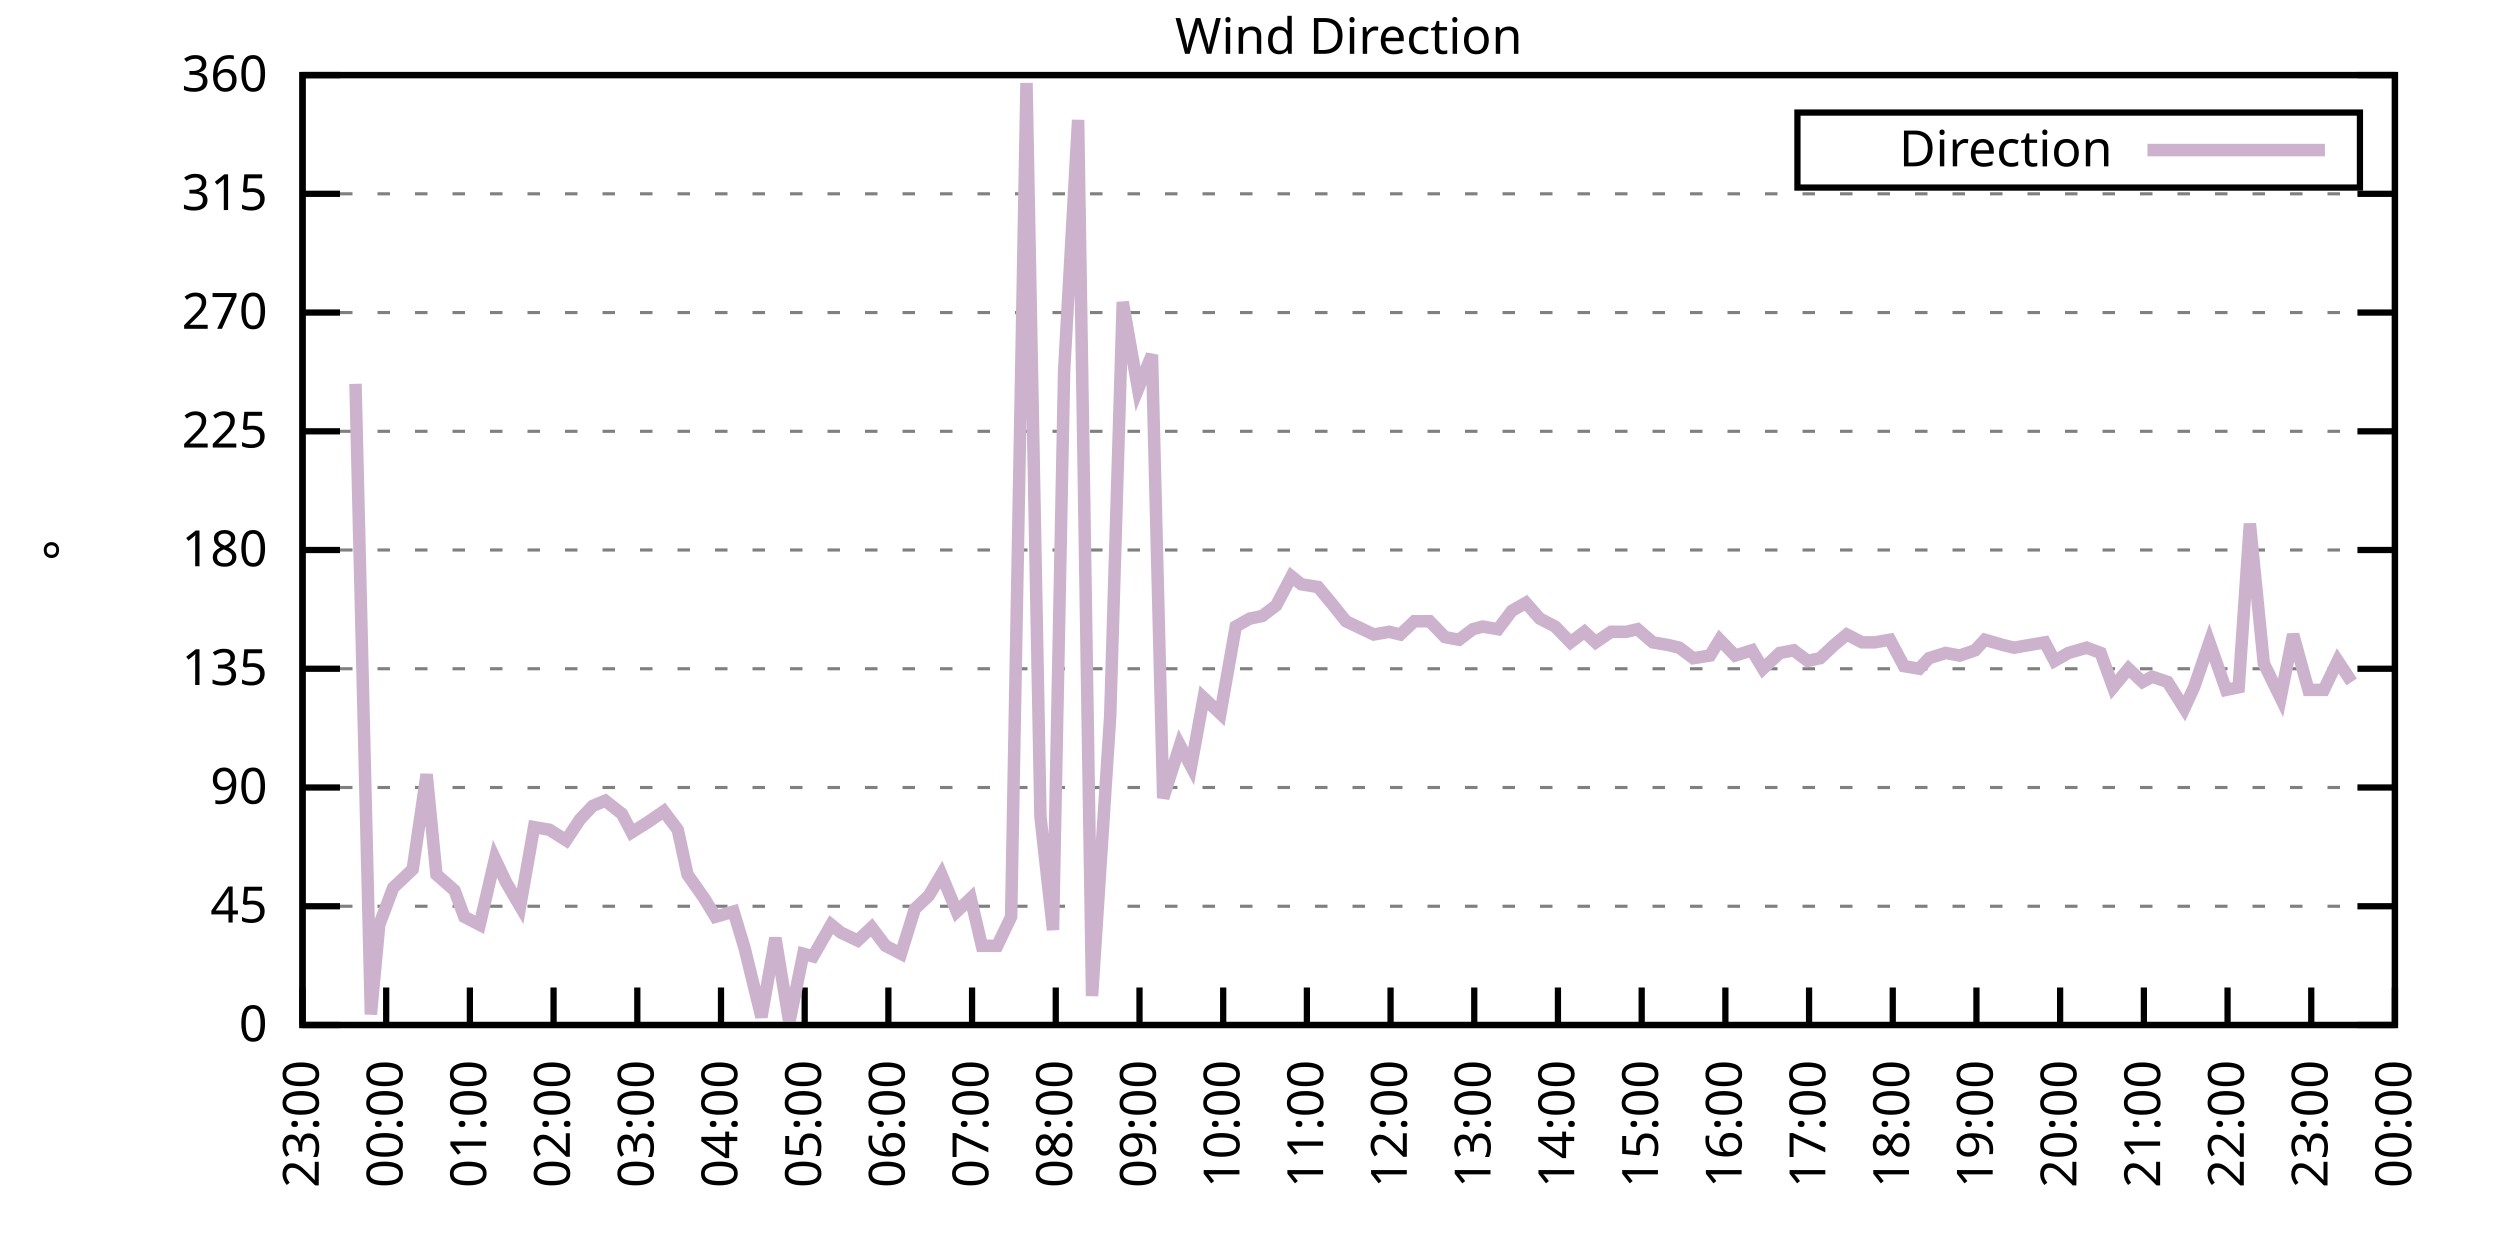
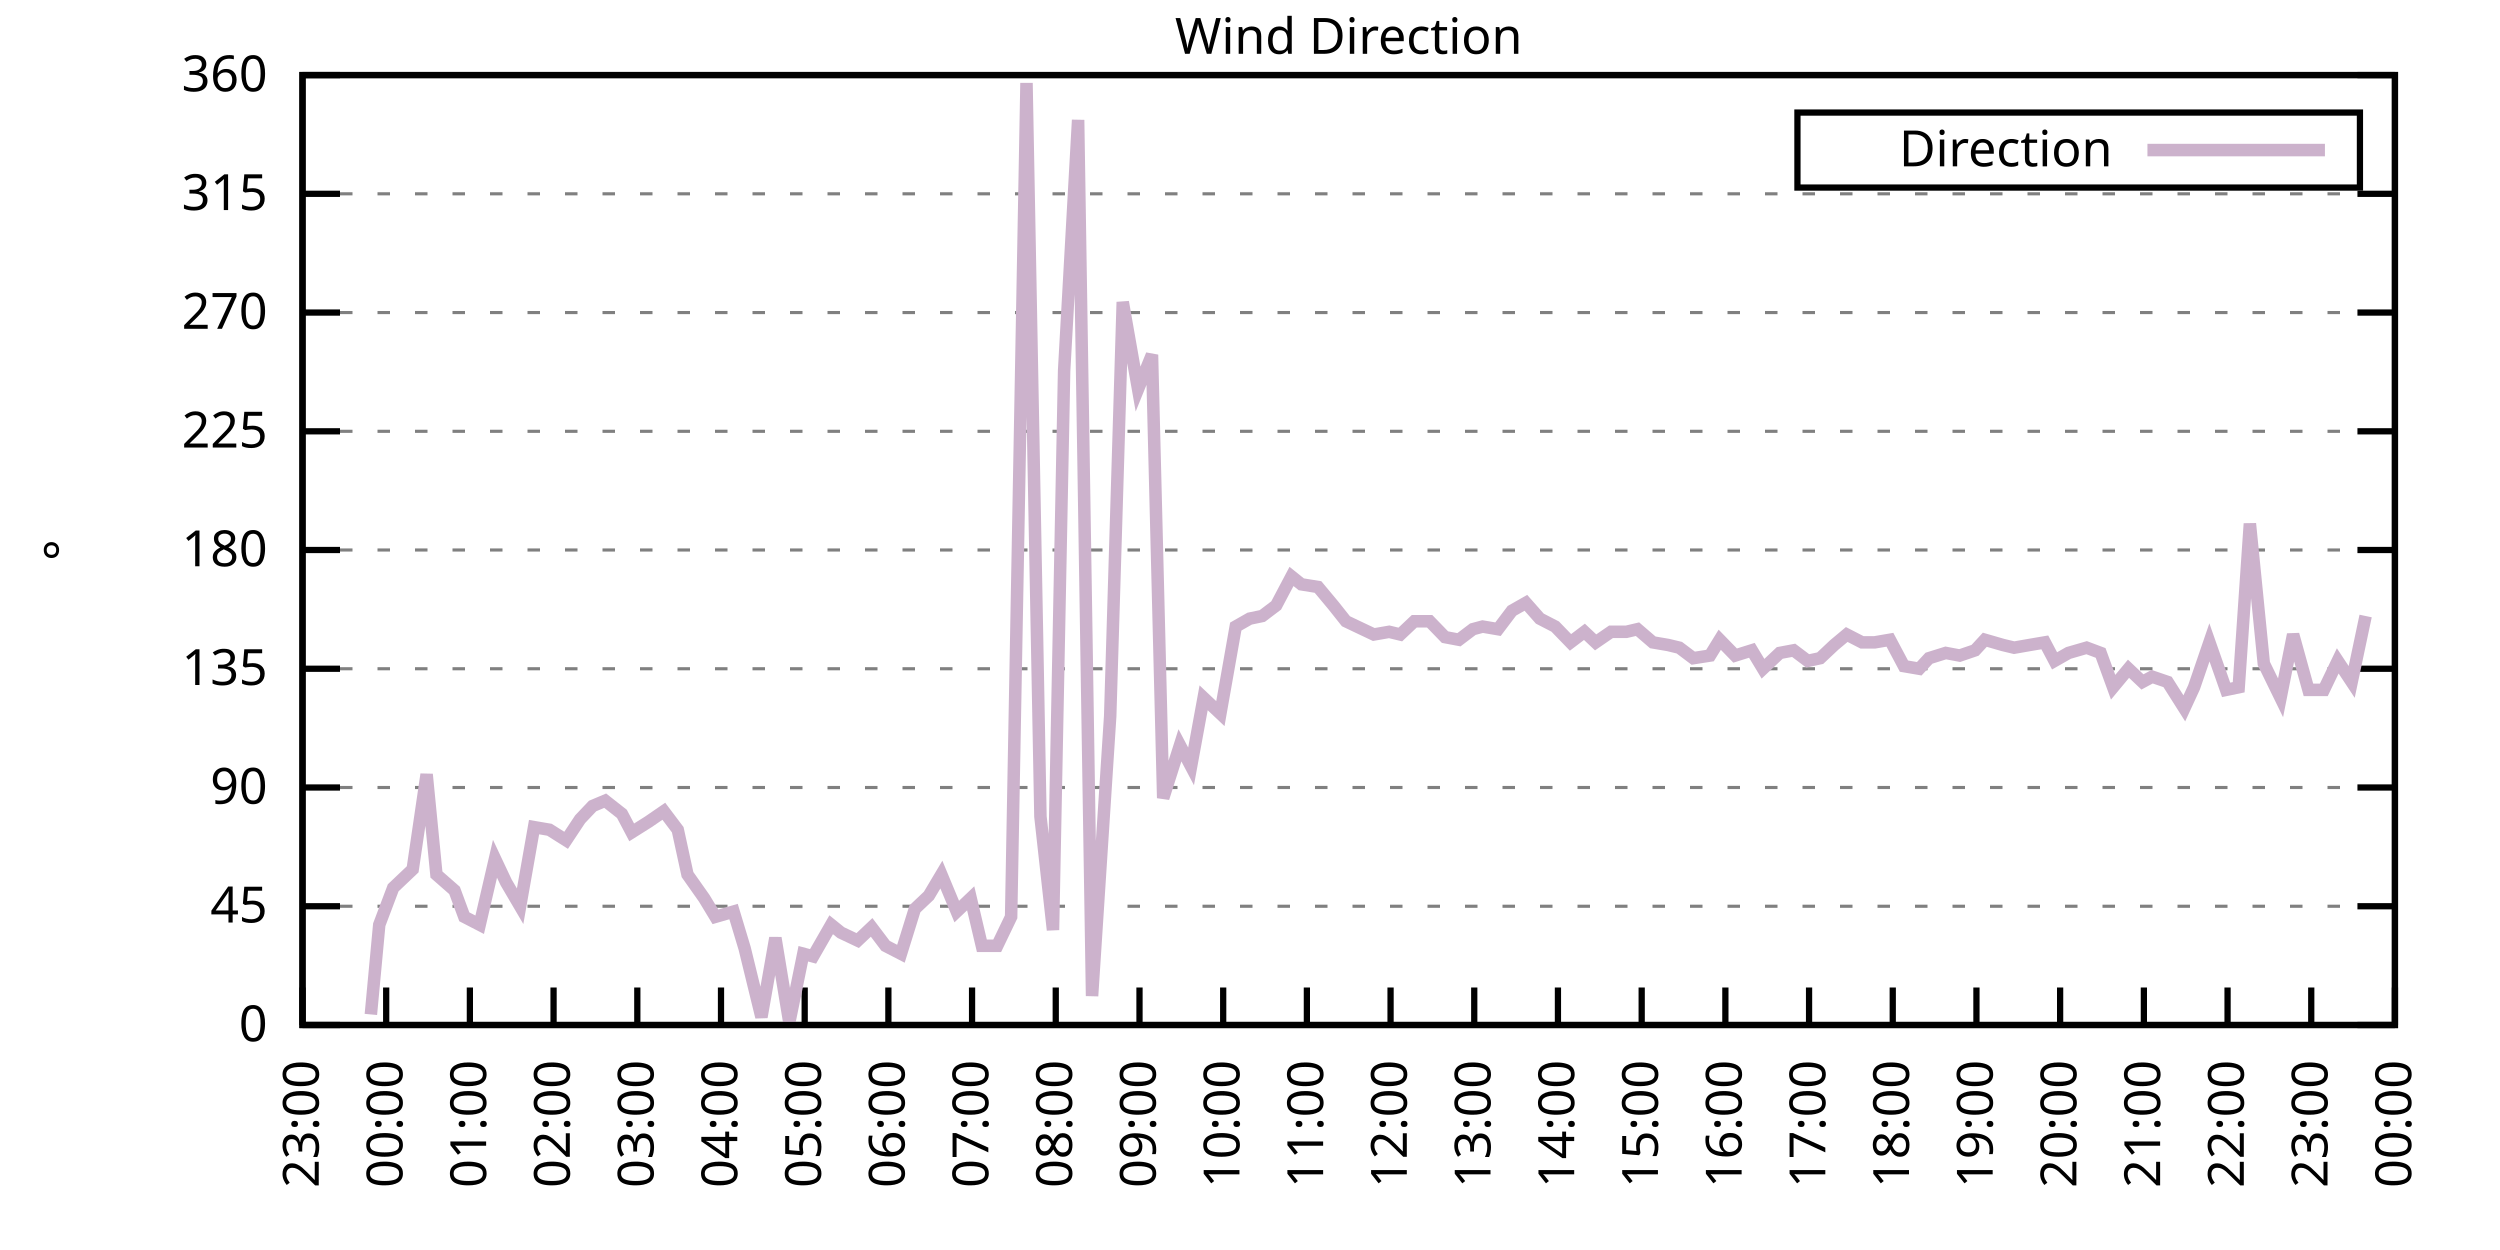
<svg xmlns="http://www.w3.org/2000/svg" xmlns:xlink="http://www.w3.org/1999/xlink" width="400" height="200" viewBox="0 0 400 200">
  <g id="gnuplot_canvas">
    <rect x="0" y="0" width="400" height="200" fill="none" />
    <defs>
      <circle id="gpDot" r="0.5" stroke-width="0.5" stroke="currentColor" />
      <path id="gpPt0" stroke-width="0.333" stroke="currentColor" d="M-1,0 h2 M0,-1 v2" />
      <path id="gpPt1" stroke-width="0.333" stroke="currentColor" d="M-1,-1 L1,1 M1,-1 L-1,1" />
      <path id="gpPt2" stroke-width="0.333" stroke="currentColor" d="M-1,0 L1,0 M0,-1 L0,1 M-1,-1 L1,1 M-1,1 L1,-1" />
      <rect id="gpPt3" stroke-width="0.333" stroke="currentColor" x="-1" y="-1" width="2" height="2" />
      <rect id="gpPt4" stroke-width="0.333" stroke="currentColor" fill="currentColor" x="-1" y="-1" width="2" height="2" />
      <circle id="gpPt5" stroke-width="0.333" stroke="currentColor" cx="0" cy="0" r="1" />
      <use xlink:href="#gpPt5" id="gpPt6" fill="currentColor" stroke="none" />
      <path id="gpPt7" stroke-width="0.333" stroke="currentColor" d="M0,-1.33 L-1.33,0.67 L1.33,0.67 z" />
      <use xlink:href="#gpPt7" id="gpPt8" fill="currentColor" stroke="none" />
      <use xlink:href="#gpPt7" id="gpPt9" stroke="currentColor" transform="rotate(180)" />
      <use xlink:href="#gpPt9" id="gpPt10" fill="currentColor" stroke="none" />
      <use xlink:href="#gpPt3" id="gpPt11" stroke="currentColor" transform="rotate(45)" />
      <use xlink:href="#gpPt11" id="gpPt12" fill="currentColor" stroke="none" />
      <path id="gpPt13" stroke-width="0.333" stroke="currentColor" d="M0,1.330 L1.265,0.411 L0.782,-1.067 L-0.782,-1.076 L-1.265,0.411 z" />
      <use xlink:href="#gpPt13" id="gpPt14" fill="currentColor" stroke="none" />
      <filter id="textbox" filterUnits="objectBoundingBox" x="0" y="0" height="1" width="1">
        <feFlood flood-color="white" flood-opacity="1" result="bgnd" />
        <feComposite in="SourceGraphic" in2="bgnd" operator="atop" />
      </filter>
      <filter id="greybox" filterUnits="objectBoundingBox" x="0" y="0" height="1" width="1">
        <feFlood flood-color="lightgrey" flood-opacity="1" result="grey" />
        <feComposite in="SourceGraphic" in2="grey" operator="atop" />
      </filter>
    </defs>
    <g fill="none" color="white" stroke="currentColor" stroke-width="1.00" stroke-linecap="butt" stroke-linejoin="miter">
</g>
    <g fill="none" color="black" stroke="currentColor" stroke-width="1.00" stroke-linecap="butt" stroke-linejoin="miter">
      <g stroke="none" shape-rendering="crispEdges">
        <polygon fill="rgb(255, 255, 255)" points="48.40,164.00 383.18,164.00 383.18,12.02 48.40,12.02 " />
      </g>
    </g>
    <g fill="none" color="black" stroke="currentColor" stroke-width="1.00" stroke-linecap="butt" stroke-linejoin="miter">
</g>
    <g fill="none" color="black" stroke="black" stroke-width="0.50" stroke-linecap="butt" stroke-linejoin="miter">
</g>
    <g fill="none" color="gray" stroke="currentColor" stroke-width="0.50" stroke-linecap="butt" stroke-linejoin="miter">
      <path stroke="gray" stroke-dasharray="2,4" class="gridline" d="M48.40,164.00 L383.19,164.00  " />
    </g>
    <g fill="none" color="gray" stroke="gray" stroke-width="1.00" stroke-linecap="butt" stroke-linejoin="miter">
</g>
    <g fill="none" color="black" stroke="currentColor" stroke-width="1.00" stroke-linecap="butt" stroke-linejoin="miter">
      <path stroke="black" d="M48.40,164.00 L54.40,164.00 M383.19,164.00 L377.19,164.00  " />
      <g transform="translate(42.80,166.60)" stroke="none" fill="black" font-family="Sans" font-size="8.00" text-anchor="end">
        <text>
          <tspan font-family="Sans"> 0</tspan>
        </text>
      </g>
    </g>
    <g fill="none" color="black" stroke="currentColor" stroke-width="1.00" stroke-linecap="butt" stroke-linejoin="miter">
</g>
    <g fill="none" color="black" stroke="black" stroke-width="0.50" stroke-linecap="butt" stroke-linejoin="miter">
</g>
    <g fill="none" color="gray" stroke="currentColor" stroke-width="0.50" stroke-linecap="butt" stroke-linejoin="miter">
      <path stroke="gray" stroke-dasharray="2,4" class="gridline" d="M48.40,145.00 L383.19,145.00  " />
    </g>
    <g fill="none" color="gray" stroke="gray" stroke-width="1.00" stroke-linecap="butt" stroke-linejoin="miter">
</g>
    <g fill="none" color="black" stroke="currentColor" stroke-width="1.00" stroke-linecap="butt" stroke-linejoin="miter">
      <path stroke="black" d="M48.40,145.00 L54.40,145.00 M383.19,145.00 L377.19,145.00  " />
      <g transform="translate(42.80,147.60)" stroke="none" fill="black" font-family="Sans" font-size="8.00" text-anchor="end">
        <text>
          <tspan font-family="Sans"> 45</tspan>
        </text>
      </g>
    </g>
    <g fill="none" color="black" stroke="currentColor" stroke-width="1.00" stroke-linecap="butt" stroke-linejoin="miter">
</g>
    <g fill="none" color="black" stroke="black" stroke-width="0.50" stroke-linecap="butt" stroke-linejoin="miter">
</g>
    <g fill="none" color="gray" stroke="currentColor" stroke-width="0.50" stroke-linecap="butt" stroke-linejoin="miter">
      <path stroke="gray" stroke-dasharray="2,4" class="gridline" d="M48.40,126.00 L383.19,126.00  " />
    </g>
    <g fill="none" color="gray" stroke="gray" stroke-width="1.00" stroke-linecap="butt" stroke-linejoin="miter">
</g>
    <g fill="none" color="black" stroke="currentColor" stroke-width="1.00" stroke-linecap="butt" stroke-linejoin="miter">
      <path stroke="black" d="M48.40,126.00 L54.40,126.00 M383.19,126.00 L377.19,126.00  " />
      <g transform="translate(42.80,128.60)" stroke="none" fill="black" font-family="Sans" font-size="8.00" text-anchor="end">
        <text>
          <tspan font-family="Sans"> 90</tspan>
        </text>
      </g>
    </g>
    <g fill="none" color="black" stroke="currentColor" stroke-width="1.00" stroke-linecap="butt" stroke-linejoin="miter">
</g>
    <g fill="none" color="black" stroke="black" stroke-width="0.50" stroke-linecap="butt" stroke-linejoin="miter">
</g>
    <g fill="none" color="gray" stroke="currentColor" stroke-width="0.50" stroke-linecap="butt" stroke-linejoin="miter">
      <path stroke="gray" stroke-dasharray="2,4" class="gridline" d="M48.40,107.00 L383.19,107.00  " />
    </g>
    <g fill="none" color="gray" stroke="gray" stroke-width="1.00" stroke-linecap="butt" stroke-linejoin="miter">
</g>
    <g fill="none" color="black" stroke="currentColor" stroke-width="1.00" stroke-linecap="butt" stroke-linejoin="miter">
      <path stroke="black" d="M48.40,107.00 L54.40,107.00 M383.19,107.00 L377.19,107.00  " />
      <g transform="translate(42.80,109.60)" stroke="none" fill="black" font-family="Sans" font-size="8.00" text-anchor="end">
        <text>
          <tspan font-family="Sans"> 135</tspan>
        </text>
      </g>
    </g>
    <g fill="none" color="black" stroke="currentColor" stroke-width="1.00" stroke-linecap="butt" stroke-linejoin="miter">
</g>
    <g fill="none" color="black" stroke="black" stroke-width="0.50" stroke-linecap="butt" stroke-linejoin="miter">
</g>
    <g fill="none" color="gray" stroke="currentColor" stroke-width="0.50" stroke-linecap="butt" stroke-linejoin="miter">
      <path stroke="gray" stroke-dasharray="2,4" class="gridline" d="M48.40,88.00 L383.19,88.00  " />
    </g>
    <g fill="none" color="gray" stroke="gray" stroke-width="1.00" stroke-linecap="butt" stroke-linejoin="miter">
</g>
    <g fill="none" color="black" stroke="currentColor" stroke-width="1.00" stroke-linecap="butt" stroke-linejoin="miter">
      <path stroke="black" d="M48.40,88.00 L54.40,88.00 M383.19,88.00 L377.19,88.00  " />
      <g transform="translate(42.80,90.60)" stroke="none" fill="black" font-family="Sans" font-size="8.00" text-anchor="end">
        <text>
          <tspan font-family="Sans"> 180</tspan>
        </text>
      </g>
    </g>
    <g fill="none" color="black" stroke="currentColor" stroke-width="1.00" stroke-linecap="butt" stroke-linejoin="miter">
</g>
    <g fill="none" color="black" stroke="black" stroke-width="0.50" stroke-linecap="butt" stroke-linejoin="miter">
</g>
    <g fill="none" color="gray" stroke="currentColor" stroke-width="0.50" stroke-linecap="butt" stroke-linejoin="miter">
      <path stroke="gray" stroke-dasharray="2,4" class="gridline" d="M48.40,69.01 L383.19,69.01  " />
    </g>
    <g fill="none" color="gray" stroke="gray" stroke-width="1.00" stroke-linecap="butt" stroke-linejoin="miter">
</g>
    <g fill="none" color="black" stroke="currentColor" stroke-width="1.00" stroke-linecap="butt" stroke-linejoin="miter">
      <path stroke="black" d="M48.40,69.01 L54.40,69.01 M383.19,69.01 L377.19,69.01  " />
      <g transform="translate(42.80,71.61)" stroke="none" fill="black" font-family="Sans" font-size="8.00" text-anchor="end">
        <text>
          <tspan font-family="Sans"> 225</tspan>
        </text>
      </g>
    </g>
    <g fill="none" color="black" stroke="currentColor" stroke-width="1.00" stroke-linecap="butt" stroke-linejoin="miter">
</g>
    <g fill="none" color="black" stroke="black" stroke-width="0.50" stroke-linecap="butt" stroke-linejoin="miter">
</g>
    <g fill="none" color="gray" stroke="currentColor" stroke-width="0.50" stroke-linecap="butt" stroke-linejoin="miter">
      <path stroke="gray" stroke-dasharray="2,4" class="gridline" d="M48.40,50.01 L383.19,50.01  " />
    </g>
    <g fill="none" color="gray" stroke="gray" stroke-width="1.00" stroke-linecap="butt" stroke-linejoin="miter">
</g>
    <g fill="none" color="black" stroke="currentColor" stroke-width="1.00" stroke-linecap="butt" stroke-linejoin="miter">
      <path stroke="black" d="M48.40,50.01 L54.40,50.01 M383.19,50.01 L377.19,50.01  " />
      <g transform="translate(42.80,52.61)" stroke="none" fill="black" font-family="Sans" font-size="8.00" text-anchor="end">
        <text>
          <tspan font-family="Sans"> 270</tspan>
        </text>
      </g>
    </g>
    <g fill="none" color="black" stroke="currentColor" stroke-width="1.00" stroke-linecap="butt" stroke-linejoin="miter">
</g>
    <g fill="none" color="black" stroke="black" stroke-width="0.50" stroke-linecap="butt" stroke-linejoin="miter">
</g>
    <g fill="none" color="gray" stroke="currentColor" stroke-width="0.50" stroke-linecap="butt" stroke-linejoin="miter">
      <path stroke="gray" stroke-dasharray="2,4" class="gridline" d="M48.40,31.01 L383.19,31.01  " />
    </g>
    <g fill="none" color="gray" stroke="gray" stroke-width="1.00" stroke-linecap="butt" stroke-linejoin="miter">
</g>
    <g fill="none" color="black" stroke="currentColor" stroke-width="1.00" stroke-linecap="butt" stroke-linejoin="miter">
      <path stroke="black" d="M48.40,31.01 L54.40,31.01 M383.19,31.01 L377.19,31.01  " />
      <g transform="translate(42.80,33.61)" stroke="none" fill="black" font-family="Sans" font-size="8.00" text-anchor="end">
        <text>
          <tspan font-family="Sans"> 315</tspan>
        </text>
      </g>
    </g>
    <g fill="none" color="black" stroke="currentColor" stroke-width="1.00" stroke-linecap="butt" stroke-linejoin="miter">
</g>
    <g fill="none" color="black" stroke="black" stroke-width="0.50" stroke-linecap="butt" stroke-linejoin="miter">
</g>
    <g fill="none" color="gray" stroke="currentColor" stroke-width="0.50" stroke-linecap="butt" stroke-linejoin="miter">
      <path stroke="gray" stroke-dasharray="2,4" class="gridline" d="M48.40,12.01 L383.19,12.01  " />
    </g>
    <g fill="none" color="gray" stroke="gray" stroke-width="1.00" stroke-linecap="butt" stroke-linejoin="miter">
</g>
    <g fill="none" color="black" stroke="currentColor" stroke-width="1.00" stroke-linecap="butt" stroke-linejoin="miter">
      <path stroke="black" d="M48.40,12.01 L54.40,12.01 M383.19,12.01 L377.19,12.01  " />
      <g transform="translate(42.80,14.61)" stroke="none" fill="black" font-family="Sans" font-size="8.00" text-anchor="end">
        <text>
          <tspan font-family="Sans"> 360</tspan>
        </text>
      </g>
    </g>
    <g fill="none" color="black" stroke="currentColor" stroke-width="1.00" stroke-linecap="butt" stroke-linejoin="miter">
      <path stroke="black" d="M48.40,164.00 L48.40,158.00  " />
      <g transform="translate(51.00,169.60) rotate(270.00)" stroke="none" fill="black" font-family="Sans" font-size="8.00" text-anchor="end">
        <text>
          <tspan font-family="Sans">23:00</tspan>
        </text>
      </g>
    </g>
    <g fill="none" color="black" stroke="currentColor" stroke-width="1.00" stroke-linecap="butt" stroke-linejoin="miter">
      <path stroke="black" d="M61.79,164.00 L61.79,158.00  " />
      <g transform="translate(64.39,169.60) rotate(270.00)" stroke="none" fill="black" font-family="Sans" font-size="8.00" text-anchor="end">
        <text>
          <tspan font-family="Sans">00:00</tspan>
        </text>
      </g>
    </g>
    <g fill="none" color="black" stroke="currentColor" stroke-width="1.00" stroke-linecap="butt" stroke-linejoin="miter">
      <path stroke="black" d="M75.18,164.00 L75.18,158.00  " />
      <g transform="translate(77.78,169.60) rotate(270.00)" stroke="none" fill="black" font-family="Sans" font-size="8.00" text-anchor="end">
        <text>
          <tspan font-family="Sans">01:00</tspan>
        </text>
      </g>
    </g>
    <g fill="none" color="black" stroke="currentColor" stroke-width="1.00" stroke-linecap="butt" stroke-linejoin="miter">
      <path stroke="black" d="M88.57,164.00 L88.57,158.00  " />
      <g transform="translate(91.17,169.60) rotate(270.00)" stroke="none" fill="black" font-family="Sans" font-size="8.00" text-anchor="end">
        <text>
          <tspan font-family="Sans">02:00</tspan>
        </text>
      </g>
    </g>
    <g fill="none" color="black" stroke="currentColor" stroke-width="1.00" stroke-linecap="butt" stroke-linejoin="miter">
      <path stroke="black" d="M101.97,164.00 L101.97,158.00  " />
      <g transform="translate(104.57,169.60) rotate(270.00)" stroke="none" fill="black" font-family="Sans" font-size="8.00" text-anchor="end">
        <text>
          <tspan font-family="Sans">03:00</tspan>
        </text>
      </g>
    </g>
    <g fill="none" color="black" stroke="currentColor" stroke-width="1.00" stroke-linecap="butt" stroke-linejoin="miter">
      <path stroke="black" d="M115.36,164.00 L115.36,158.00  " />
      <g transform="translate(117.96,169.60) rotate(270.00)" stroke="none" fill="black" font-family="Sans" font-size="8.00" text-anchor="end">
        <text>
          <tspan font-family="Sans">04:00</tspan>
        </text>
      </g>
    </g>
    <g fill="none" color="black" stroke="currentColor" stroke-width="1.00" stroke-linecap="butt" stroke-linejoin="miter">
      <path stroke="black" d="M128.75,164.00 L128.75,158.00  " />
      <g transform="translate(131.35,169.60) rotate(270.00)" stroke="none" fill="black" font-family="Sans" font-size="8.00" text-anchor="end">
        <text>
          <tspan font-family="Sans">05:00</tspan>
        </text>
      </g>
    </g>
    <g fill="none" color="black" stroke="currentColor" stroke-width="1.00" stroke-linecap="butt" stroke-linejoin="miter">
      <path stroke="black" d="M142.14,164.00 L142.14,158.00  " />
      <g transform="translate(144.74,169.60) rotate(270.00)" stroke="none" fill="black" font-family="Sans" font-size="8.00" text-anchor="end">
        <text>
          <tspan font-family="Sans">06:00</tspan>
        </text>
      </g>
    </g>
    <g fill="none" color="black" stroke="currentColor" stroke-width="1.00" stroke-linecap="butt" stroke-linejoin="miter">
      <path stroke="black" d="M155.53,164.00 L155.53,158.00  " />
      <g transform="translate(158.13,169.60) rotate(270.00)" stroke="none" fill="black" font-family="Sans" font-size="8.00" text-anchor="end">
        <text>
          <tspan font-family="Sans">07:00</tspan>
        </text>
      </g>
    </g>
    <g fill="none" color="black" stroke="currentColor" stroke-width="1.00" stroke-linecap="butt" stroke-linejoin="miter">
      <path stroke="black" d="M168.92,164.00 L168.92,158.00  " />
      <g transform="translate(171.52,169.60) rotate(270.00)" stroke="none" fill="black" font-family="Sans" font-size="8.00" text-anchor="end">
        <text>
          <tspan font-family="Sans">08:00</tspan>
        </text>
      </g>
    </g>
    <g fill="none" color="black" stroke="currentColor" stroke-width="1.00" stroke-linecap="butt" stroke-linejoin="miter">
      <path stroke="black" d="M182.32,164.00 L182.32,158.00  " />
      <g transform="translate(184.92,169.60) rotate(270.00)" stroke="none" fill="black" font-family="Sans" font-size="8.00" text-anchor="end">
        <text>
          <tspan font-family="Sans">09:00</tspan>
        </text>
      </g>
    </g>
    <g fill="none" color="black" stroke="currentColor" stroke-width="1.00" stroke-linecap="butt" stroke-linejoin="miter">
      <path stroke="black" d="M195.71,164.00 L195.71,158.00  " />
      <g transform="translate(198.31,169.60) rotate(270.00)" stroke="none" fill="black" font-family="Sans" font-size="8.00" text-anchor="end">
        <text>
          <tspan font-family="Sans">10:00</tspan>
        </text>
      </g>
    </g>
    <g fill="none" color="black" stroke="currentColor" stroke-width="1.00" stroke-linecap="butt" stroke-linejoin="miter">
      <path stroke="black" d="M209.10,164.00 L209.10,158.00  " />
      <g transform="translate(211.70,169.60) rotate(270.00)" stroke="none" fill="black" font-family="Sans" font-size="8.00" text-anchor="end">
        <text>
          <tspan font-family="Sans">11:00</tspan>
        </text>
      </g>
    </g>
    <g fill="none" color="black" stroke="currentColor" stroke-width="1.00" stroke-linecap="butt" stroke-linejoin="miter">
      <path stroke="black" d="M222.49,164.00 L222.49,158.00  " />
      <g transform="translate(225.09,169.60) rotate(270.00)" stroke="none" fill="black" font-family="Sans" font-size="8.00" text-anchor="end">
        <text>
          <tspan font-family="Sans">12:00</tspan>
        </text>
      </g>
    </g>
    <g fill="none" color="black" stroke="currentColor" stroke-width="1.00" stroke-linecap="butt" stroke-linejoin="miter">
      <path stroke="black" d="M235.88,164.00 L235.88,158.00  " />
      <g transform="translate(238.48,169.60) rotate(270.00)" stroke="none" fill="black" font-family="Sans" font-size="8.00" text-anchor="end">
        <text>
          <tspan font-family="Sans">13:00</tspan>
        </text>
      </g>
    </g>
    <g fill="none" color="black" stroke="currentColor" stroke-width="1.00" stroke-linecap="butt" stroke-linejoin="miter">
      <path stroke="black" d="M249.27,164.00 L249.27,158.00  " />
      <g transform="translate(251.87,169.60) rotate(270.00)" stroke="none" fill="black" font-family="Sans" font-size="8.00" text-anchor="end">
        <text>
          <tspan font-family="Sans">14:00</tspan>
        </text>
      </g>
    </g>
    <g fill="none" color="black" stroke="currentColor" stroke-width="1.00" stroke-linecap="butt" stroke-linejoin="miter">
      <path stroke="black" d="M262.67,164.00 L262.67,158.00  " />
      <g transform="translate(265.27,169.60) rotate(270.00)" stroke="none" fill="black" font-family="Sans" font-size="8.00" text-anchor="end">
        <text>
          <tspan font-family="Sans">15:00</tspan>
        </text>
      </g>
    </g>
    <g fill="none" color="black" stroke="currentColor" stroke-width="1.00" stroke-linecap="butt" stroke-linejoin="miter">
      <path stroke="black" d="M276.06,164.00 L276.06,158.00  " />
      <g transform="translate(278.66,169.60) rotate(270.00)" stroke="none" fill="black" font-family="Sans" font-size="8.00" text-anchor="end">
        <text>
          <tspan font-family="Sans">16:00</tspan>
        </text>
      </g>
    </g>
    <g fill="none" color="black" stroke="currentColor" stroke-width="1.00" stroke-linecap="butt" stroke-linejoin="miter">
      <path stroke="black" d="M289.45,164.00 L289.45,158.00  " />
      <g transform="translate(292.05,169.60) rotate(270.00)" stroke="none" fill="black" font-family="Sans" font-size="8.00" text-anchor="end">
        <text>
          <tspan font-family="Sans">17:00</tspan>
        </text>
      </g>
    </g>
    <g fill="none" color="black" stroke="currentColor" stroke-width="1.00" stroke-linecap="butt" stroke-linejoin="miter">
      <path stroke="black" d="M302.84,164.00 L302.84,158.00  " />
      <g transform="translate(305.44,169.60) rotate(270.00)" stroke="none" fill="black" font-family="Sans" font-size="8.00" text-anchor="end">
        <text>
          <tspan font-family="Sans">18:00</tspan>
        </text>
      </g>
    </g>
    <g fill="none" color="black" stroke="currentColor" stroke-width="1.00" stroke-linecap="butt" stroke-linejoin="miter">
      <path stroke="black" d="M316.23,164.00 L316.23,158.00  " />
      <g transform="translate(318.83,169.60) rotate(270.00)" stroke="none" fill="black" font-family="Sans" font-size="8.00" text-anchor="end">
        <text>
          <tspan font-family="Sans">19:00</tspan>
        </text>
      </g>
    </g>
    <g fill="none" color="black" stroke="currentColor" stroke-width="1.00" stroke-linecap="butt" stroke-linejoin="miter">
      <path stroke="black" d="M329.62,164.00 L329.62,158.00  " />
      <g transform="translate(332.22,169.60) rotate(270.00)" stroke="none" fill="black" font-family="Sans" font-size="8.00" text-anchor="end">
        <text>
          <tspan font-family="Sans">20:00</tspan>
        </text>
      </g>
    </g>
    <g fill="none" color="black" stroke="currentColor" stroke-width="1.00" stroke-linecap="butt" stroke-linejoin="miter">
      <path stroke="black" d="M343.02,164.00 L343.02,158.00  " />
      <g transform="translate(345.62,169.60) rotate(270.00)" stroke="none" fill="black" font-family="Sans" font-size="8.00" text-anchor="end">
        <text>
          <tspan font-family="Sans">21:00</tspan>
        </text>
      </g>
    </g>
    <g fill="none" color="black" stroke="currentColor" stroke-width="1.00" stroke-linecap="butt" stroke-linejoin="miter">
      <path stroke="black" d="M356.41,164.00 L356.41,158.00  " />
      <g transform="translate(359.01,169.60) rotate(270.00)" stroke="none" fill="black" font-family="Sans" font-size="8.00" text-anchor="end">
        <text>
          <tspan font-family="Sans">22:00</tspan>
        </text>
      </g>
    </g>
    <g fill="none" color="black" stroke="currentColor" stroke-width="1.00" stroke-linecap="butt" stroke-linejoin="miter">
      <path stroke="black" d="M369.80,164.00 L369.80,158.00  " />
      <g transform="translate(372.40,169.60) rotate(270.00)" stroke="none" fill="black" font-family="Sans" font-size="8.00" text-anchor="end">
        <text>
          <tspan font-family="Sans">23:00</tspan>
        </text>
      </g>
    </g>
    <g fill="none" color="black" stroke="currentColor" stroke-width="1.00" stroke-linecap="butt" stroke-linejoin="miter">
      <path stroke="black" d="M383.19,164.00 L383.19,158.00  " />
      <g transform="translate(385.79,169.60) rotate(270.00)" stroke="none" fill="black" font-family="Sans" font-size="8.00" text-anchor="end">
        <text>
          <tspan font-family="Sans">00:00</tspan>
        </text>
      </g>
    </g>
    <g fill="none" color="black" stroke="currentColor" stroke-width="1.00" stroke-linecap="butt" stroke-linejoin="miter">
</g>
    <g fill="none" color="black" stroke="currentColor" stroke-width="1.00" stroke-linecap="butt" stroke-linejoin="miter">
      <path stroke="black" d="M48.40,12.01 L48.40,164.00 L383.19,164.00 L383.19,12.01 L48.40,12.01 Z  " />
    </g>
    <g fill="none" color="black" stroke="currentColor" stroke-width="1.00" stroke-linecap="butt" stroke-linejoin="miter">
</g>
    <g fill="none" color="black" stroke="currentColor" stroke-width="1.00" stroke-linecap="butt" stroke-linejoin="miter">
      <path stroke="black" d="M287.59,30.01 L287.59,18.01 L377.59,18.01 L377.59,30.01 L287.59,30.01 Z  " />
    </g>
    <g id="Wind_direction_plot_1">
      <g fill="none" color="white" stroke="black" stroke-width="2.00" stroke-linecap="butt" stroke-linejoin="miter">
</g>
      <g fill="none" color="black" stroke="currentColor" stroke-width="2.00" stroke-linecap="butt" stroke-linejoin="miter">
        <g transform="translate(337.99,26.61)" stroke="none" fill="black" font-family="Sans" font-size="8.00" text-anchor="end">
          <text>
            <tspan font-family="Sans">Direction</tspan>
          </text>
        </g>
      </g>
      <g fill="none" color="black" stroke="currentColor" stroke-width="2.00" stroke-linecap="butt" stroke-linejoin="miter">
-         <path stroke="rgb(204, 178, 204)" d="M343.59,24.01 L371.99,24.01 M56.88,61.41 L59.34,162.31 L60.68,147.96 L62.91,142.05 L66.03,139.09 L68.26,123.89   L69.83,139.93 L72.73,142.47 L74.29,146.69 L76.75,147.96 L79.20,137.40 L80.99,141.20 L83.22,145.00 L85.45,132.34   L87.91,132.76 L90.58,134.45 L92.82,131.07 L94.82,128.96 L96.83,128.11 L99.51,130.22 L101.07,133.18 L103.75,131.49   L106.21,129.80 L108.44,132.76 L110.00,139.93 L112.68,143.73 L114.47,146.69 L117.37,145.85 L119.15,151.76 L121.83,162.73   L124.06,150.07 L126.29,163.58 L128.53,152.60 L130.09,153.02 L132.99,147.96 L134.55,149.22 L137.23,150.49 L139.46,148.38   L141.69,151.33 L144.15,152.60 L146.38,145.42 L148.61,143.31 L150.62,139.93 L153.08,145.85 L155.31,143.73 L157.10,151.33   L159.55,151.33 L161.78,146.69 L164.24,13.28 L166.47,130.65 L168.48,148.80 L170.26,59.30 L172.50,19.19 L174.73,159.36   L177.63,114.60 L179.64,48.32 L182.09,62.25 L184.32,56.76 L186.11,127.69 L188.79,119.25 L190.57,122.62 L192.58,111.65   L195.26,114.18 L197.72,100.25 L199.95,98.98 L201.96,98.56 L204.19,96.87 L206.64,92.23 L208.21,93.49 L210.88,93.92   L213.34,96.87 L215.35,99.40 L217.13,100.25 L219.81,101.52 L222.27,101.09 L224.05,101.52 L226.29,99.40 L228.74,99.40   L231.20,101.94 L233.43,102.36 L235.66,100.67 L237.22,100.25 L239.68,100.67 L241.91,97.72 L244.14,96.45 L246.37,98.98   L248.83,100.25 L251.28,102.78 L253.51,101.09 L255.30,102.78 L257.76,101.09 L260.21,101.09 L262.00,100.67 L264.45,102.78   L266.91,103.20 L268.69,103.63 L270.92,105.31 L273.60,104.89 L275.16,102.36 L277.62,104.89 L280.30,104.05 L282.08,107.00   L284.76,104.47 L286.99,104.05 L289.23,105.74 L291.23,105.31 L293.47,103.20 L295.48,101.52 L297.93,102.78 L299.94,102.78   L302.39,102.36 L304.63,106.58 L307.08,107.00 L308.64,105.31 L311.32,104.47 L313.55,104.89 L316.01,104.05 L317.57,102.36   L320.47,103.20 L322.26,103.63 L324.71,103.20 L327.17,102.78 L328.73,105.74 L330.96,104.47 L333.86,103.63 L336.10,104.47   L338.10,109.96 L340.56,107.00 L342.79,109.11 L344.35,108.27 L346.81,109.11 L349.49,113.34 L351.05,109.96 L353.51,102.78   L356.18,110.38 L358.19,109.96 L359.98,83.78 L362.21,106.16 L364.89,111.65 L366.90,101.52 L369.35,110.38 L371.81,110.38   L374.04,105.74 L376.27,109.11  " />
+         <path stroke="rgb(204, 178, 204)" d="M343.59,24.01 L371.99,24.01 M59.34,162.31 L60.68,147.96 L62.91,142.05 L66.03,139.09 L68.26,123.89 L69.83,139.93   L72.73,142.47 L74.29,146.69 L76.75,147.96 L79.20,137.40 L80.99,141.20 L83.22,145.00 L85.45,132.34 L87.91,132.76   L90.58,134.45 L92.82,131.07 L94.82,128.96 L96.83,128.11 L99.51,130.22 L101.07,133.18 L103.75,131.49 L106.21,129.80   L108.44,132.76 L110.00,139.93 L112.68,143.73 L114.47,146.69 L117.37,145.85 L119.15,151.76 L121.83,162.73 L124.06,150.07   L126.29,163.58 L128.53,152.60 L130.09,153.02 L132.99,147.96 L134.55,149.22 L137.23,150.49 L139.46,148.38 L141.69,151.33   L144.15,152.60 L146.38,145.42 L148.61,143.31 L150.62,139.93 L153.08,145.85 L155.31,143.73 L157.10,151.33 L159.55,151.33   L161.78,146.69 L164.24,13.28 L166.47,130.65 L168.48,148.80 L170.26,59.30 L172.50,19.19 L174.73,159.36 L177.63,114.60   L179.64,48.32 L182.09,62.25 L184.32,56.76 L186.11,127.69 L188.79,119.25 L190.57,122.62 L192.58,111.65 L195.26,114.18   L197.72,100.25 L199.95,98.98 L201.96,98.56 L204.19,96.87 L206.64,92.23 L208.21,93.49 L210.88,93.92 L213.34,96.87   L215.35,99.40 L217.13,100.25 L219.81,101.52 L222.27,101.09 L224.05,101.52 L226.29,99.40 L228.74,99.40 L231.20,101.94   L233.43,102.36 L235.66,100.67 L237.22,100.25 L239.68,100.67 L241.91,97.72 L244.14,96.45 L246.37,98.98 L248.83,100.25   L251.28,102.78 L253.51,101.09 L255.30,102.78 L257.76,101.09 L260.21,101.09 L262.00,100.67 L264.45,102.78 L266.91,103.20   L268.69,103.63 L270.92,105.31 L273.60,104.89 L275.16,102.36 L277.62,104.89 L280.30,104.05 L282.08,107.00 L284.76,104.47   L286.99,104.05 L289.23,105.74 L291.23,105.31 L293.47,103.20 L295.48,101.52 L297.93,102.78 L299.94,102.78 L302.39,102.36   L304.63,106.58 L307.08,107.00 L308.64,105.31 L311.32,104.47 L313.55,104.89 L316.01,104.05 L317.57,102.36 L320.47,103.20   L322.26,103.63 L324.71,103.20 L327.17,102.78 L328.73,105.74 L330.96,104.47 L333.86,103.63 L336.10,104.47 L338.10,109.96   L340.56,107.00 L342.79,109.11 L344.35,108.27 L346.81,109.11 L349.49,113.34 L351.05,109.96 L353.51,102.78 L356.18,110.38   L358.19,109.96 L359.98,83.78 L362.21,106.16 L364.89,111.65 L366.90,101.52 L369.35,110.38 L371.81,110.38 L374.04,105.74   L376.27,109.11 L378.50,98.56  " />
      </g>
    </g>
    <g fill="none" color="black" stroke="currentColor" stroke-width="2.00" stroke-linecap="butt" stroke-linejoin="miter">
</g>
    <g fill="none" color="black" stroke="black" stroke-width="1.00" stroke-linecap="butt" stroke-linejoin="miter">
</g>
    <g fill="none" color="black" stroke="currentColor" stroke-width="1.00" stroke-linecap="butt" stroke-linejoin="miter">
      <path stroke="black" d="M48.40,12.01 L48.40,164.00 L383.19,164.00 L383.19,12.01 L48.40,12.01 Z  " />
      <g transform="translate(12.80,88.01) rotate(270.00)" stroke="none" fill="black" font-family="Sans" font-size="8.00" text-anchor="middle">
        <text>
          <tspan font-family="Sans">°</tspan>
        </text>
      </g>
    </g>
    <g fill="none" color="black" stroke="currentColor" stroke-width="1.00" stroke-linecap="butt" stroke-linejoin="miter">
</g>
    <g fill="none" color="black" stroke="currentColor" stroke-width="1.00" stroke-linecap="butt" stroke-linejoin="miter">
      <g transform="translate(215.79,8.61)" stroke="none" fill="black" font-family="Sans" font-size="8.00" text-anchor="middle">
        <text>
          <tspan font-family="Sans">Wind Direction</tspan>
        </text>
      </g>
    </g>
    <g fill="none" color="black" stroke="currentColor" stroke-width="1.00" stroke-linecap="butt" stroke-linejoin="miter">
</g>
  </g>
</svg>
